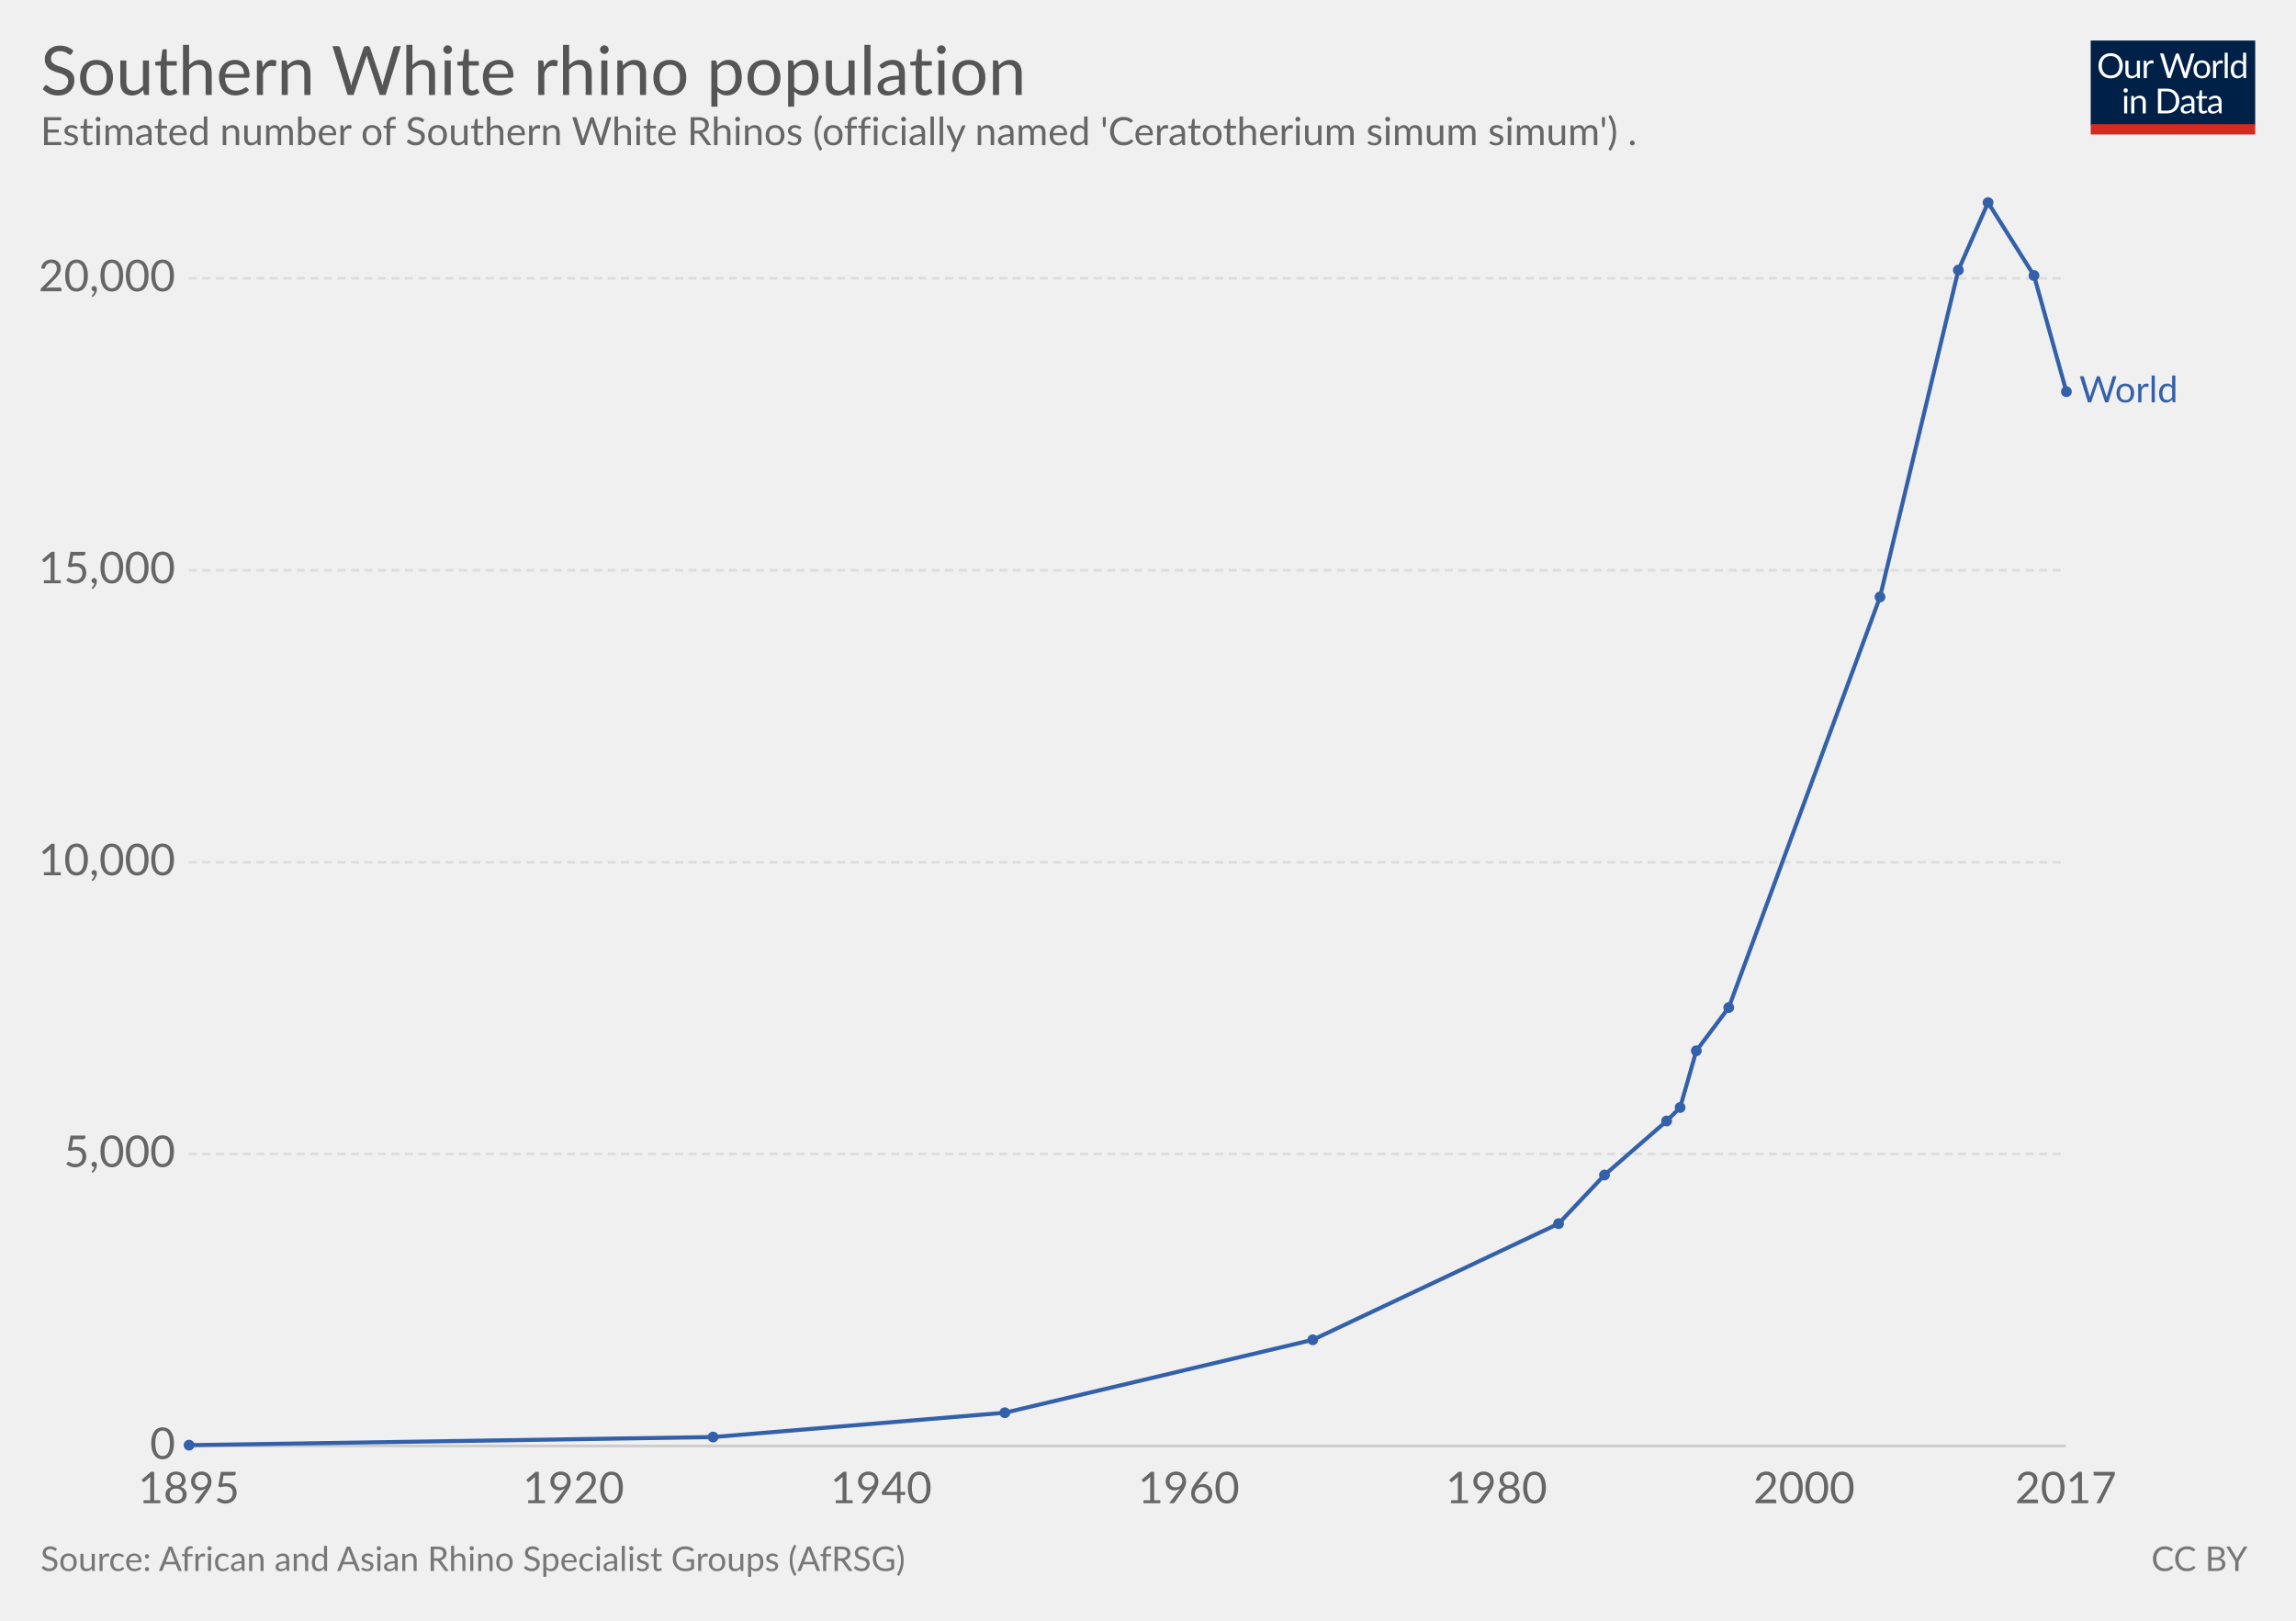
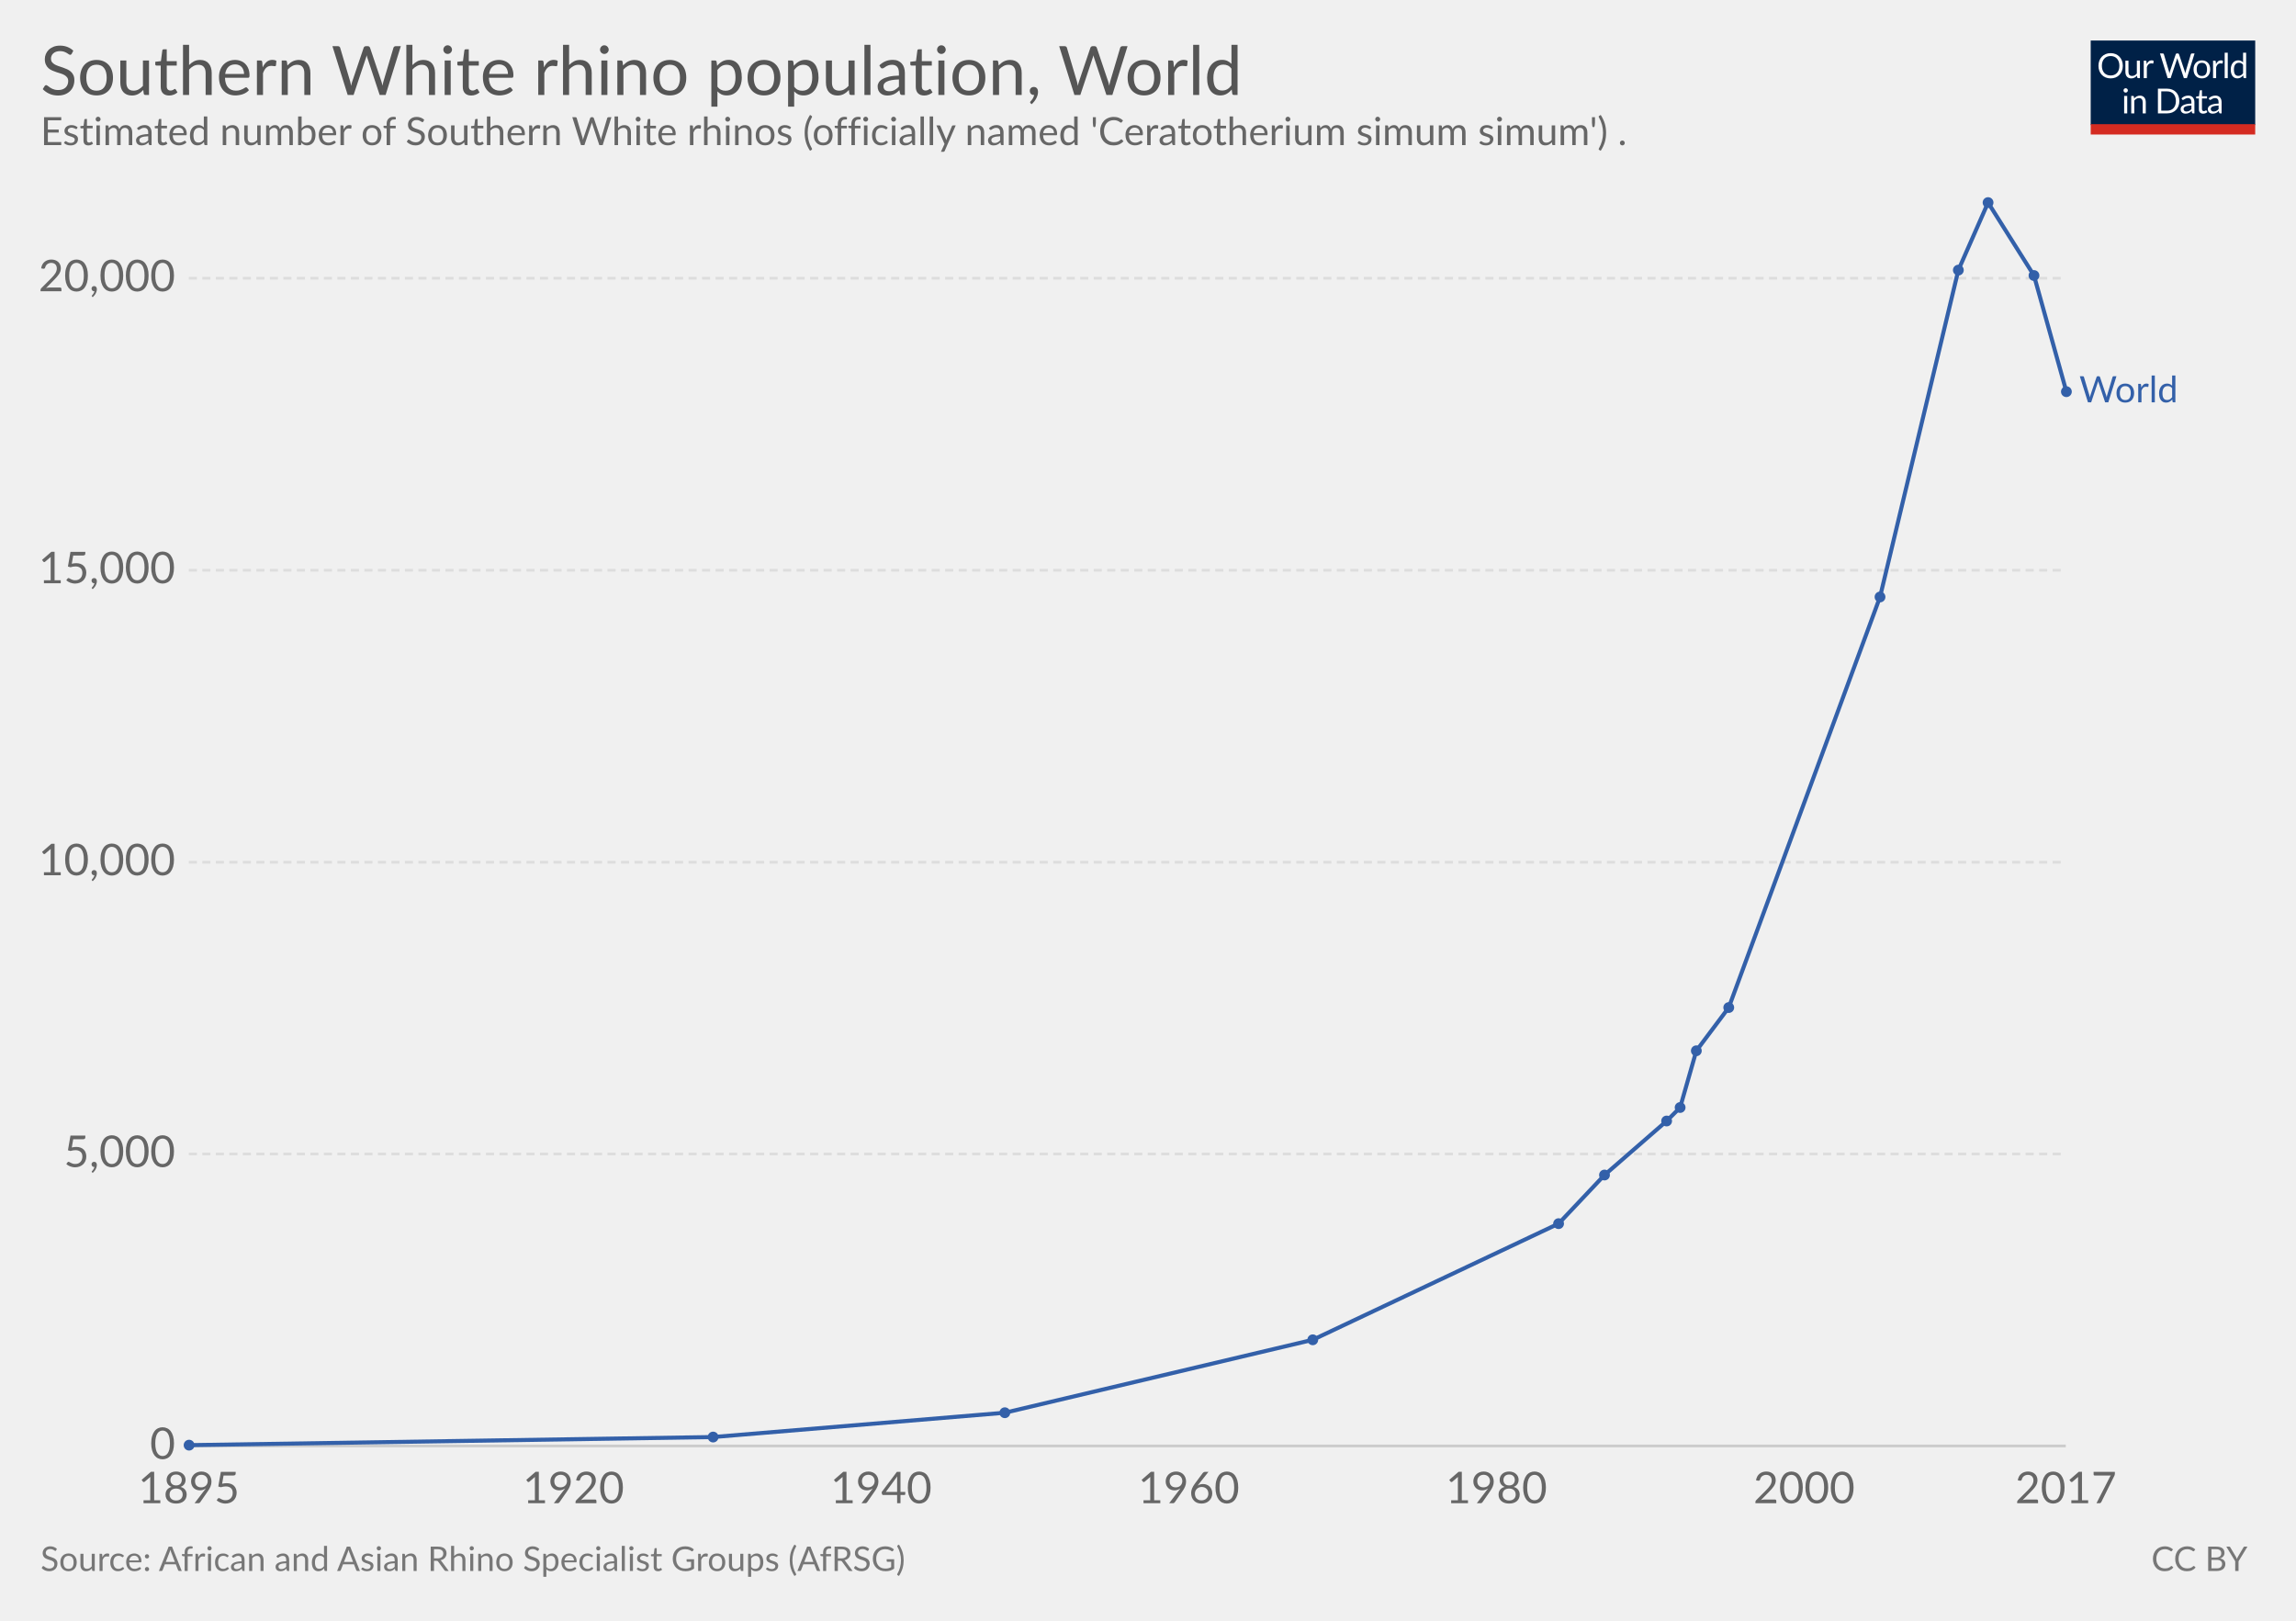
<svg xmlns="http://www.w3.org/2000/svg" version="1.1" style="font-family:Lato, 'Helvetica Neue', Helvetica, Arial, sans-serif;font-size:18px;background-color:white;text-rendering:optimizeLegibility;-webkit-font-smoothing:antialiased" width="850" height="600">
  <g class="HeaderView">
    <g transform="translate(774, 15) scale(0.29)">
      <svg width="210" height="120" viewBox="0 0 210 120" fill="none">
        <g clip-path="url(#clip0)">
          <path d="M0 0H210V107.89H0V0Z" fill="#002147" />
          <path d="M40.979 32.248C40.979 34.609 40.605 36.78 39.857 38.76C39.109 40.725 38.053 42.419 36.689 43.842C35.325 45.265 33.682 46.372 31.761 47.164C29.854 47.941 27.742 48.33 25.425 48.33C23.107 48.33 20.995 47.941 19.089 47.164C17.182 46.372 15.547 45.265 14.183 43.842C12.819 42.419 11.763 40.725 11.015 38.76C10.267 36.78 9.893 34.609 9.893 32.248C9.893 29.887 10.267 27.723 11.015 25.758C11.763 23.778 12.819 22.077 14.183 20.654C15.547 19.217 17.182 18.102 19.089 17.31C20.995 16.518 23.107 16.122 25.425 16.122C27.742 16.122 29.854 16.518 31.761 17.31C33.682 18.102 35.325 19.217 36.689 20.654C38.053 22.077 39.109 23.778 39.857 25.758C40.605 27.723 40.979 29.887 40.979 32.248ZM36.601 32.248C36.601 30.312 36.337 28.574 35.809 27.034C35.281 25.494 34.533 24.196 33.565 23.14C32.597 22.069 31.423 21.248 30.045 20.676C28.666 20.104 27.126 19.818 25.425 19.818C23.738 19.818 22.205 20.104 20.827 20.676C19.448 21.248 18.267 22.069 17.285 23.14C16.317 24.196 15.569 25.494 15.041 27.034C14.513 28.574 14.249 30.312 14.249 32.248C14.249 34.184 14.513 35.922 15.041 37.462C15.569 38.987 16.317 40.285 17.285 41.356C18.267 42.412 19.448 43.226 20.827 43.798C22.205 44.355 23.738 44.634 25.425 44.634C27.126 44.634 28.666 44.355 30.045 43.798C31.423 43.226 32.597 42.412 33.565 41.356C34.533 40.285 35.281 38.987 35.809 37.462C36.337 35.922 36.601 34.184 36.601 32.248ZM62.823 25.714V48H60.491C59.934 48 59.582 47.729 59.435 47.186L59.127 44.788C58.159 45.859 57.074 46.724 55.871 47.384C54.669 48.029 53.29 48.352 51.735 48.352C50.518 48.352 49.44 48.154 48.501 47.758C47.577 47.347 46.8 46.775 46.169 46.042C45.539 45.309 45.062 44.421 44.739 43.38C44.431 42.339 44.277 41.187 44.277 39.926V25.714H48.193V39.926C48.193 41.613 48.575 42.918 49.337 43.842C50.115 44.766 51.295 45.228 52.879 45.228C54.038 45.228 55.116 44.957 56.113 44.414C57.125 43.857 58.057 43.094 58.907 42.126V25.714H62.823ZM71.43 30.18C72.135 28.655 73 27.467 74.027 26.616C75.053 25.751 76.307 25.318 77.789 25.318C78.258 25.318 78.705 25.369 79.131 25.472C79.571 25.575 79.959 25.736 80.297 25.956L80.011 28.882C79.923 29.249 79.703 29.432 79.351 29.432C79.145 29.432 78.845 29.388 78.449 29.3C78.053 29.212 77.605 29.168 77.107 29.168C76.403 29.168 75.772 29.271 75.215 29.476C74.672 29.681 74.181 29.989 73.741 30.4C73.315 30.796 72.927 31.295 72.575 31.896C72.237 32.483 71.929 33.157 71.651 33.92V48H67.713V25.714H69.957C70.382 25.714 70.675 25.795 70.837 25.956C70.998 26.117 71.108 26.396 71.167 26.792L71.43 30.18ZM132.589 16.474L122.755 48H118.927L110.941 23.954C110.867 23.719 110.794 23.47 110.721 23.206C110.662 22.942 110.596 22.663 110.523 22.37C110.449 22.663 110.376 22.942 110.303 23.206C110.23 23.47 110.156 23.719 110.083 23.954L102.053 48H98.225L88.391 16.474H91.933C92.314 16.474 92.629 16.569 92.879 16.76C93.143 16.951 93.311 17.193 93.385 17.486L99.897 39.398C99.999 39.794 100.095 40.219 100.183 40.674C100.285 41.129 100.381 41.613 100.469 42.126C100.571 41.613 100.674 41.129 100.777 40.674C100.894 40.205 101.019 39.779 101.151 39.398L108.565 17.486C108.653 17.237 108.821 17.009 109.071 16.804C109.335 16.584 109.65 16.474 110.017 16.474H111.249C111.63 16.474 111.938 16.569 112.173 16.76C112.407 16.951 112.583 17.193 112.701 17.486L120.093 39.398C120.225 39.779 120.342 40.19 120.445 40.63C120.562 41.07 120.672 41.532 120.775 42.016C120.848 41.532 120.929 41.07 121.017 40.63C121.105 40.19 121.2 39.779 121.303 39.398L127.837 17.486C127.91 17.222 128.072 16.987 128.321 16.782C128.585 16.577 128.9 16.474 129.267 16.474H132.589ZM141.94 25.362C143.568 25.362 145.034 25.633 146.34 26.176C147.645 26.719 148.76 27.489 149.684 28.486C150.608 29.483 151.312 30.693 151.796 32.116C152.294 33.524 152.544 35.101 152.544 36.846C152.544 38.606 152.294 40.19 151.796 41.598C151.312 43.006 150.608 44.209 149.684 45.206C148.76 46.203 147.645 46.973 146.34 47.516C145.034 48.044 143.568 48.308 141.94 48.308C140.297 48.308 138.816 48.044 137.496 47.516C136.19 46.973 135.076 46.203 134.152 45.206C133.228 44.209 132.516 43.006 132.018 41.598C131.534 40.19 131.292 38.606 131.292 36.846C131.292 35.101 131.534 33.524 132.018 32.116C132.516 30.693 133.228 29.483 134.152 28.486C135.076 27.489 136.19 26.719 137.496 26.176C138.816 25.633 140.297 25.362 141.94 25.362ZM141.94 45.25C144.14 45.25 145.782 44.517 146.868 43.05C147.953 41.569 148.496 39.508 148.496 36.868C148.496 34.213 147.953 32.145 146.868 30.664C145.782 29.183 144.14 28.442 141.94 28.442C140.825 28.442 139.85 28.633 139.014 29.014C138.192 29.395 137.503 29.945 136.946 30.664C136.403 31.383 135.992 32.27 135.714 33.326C135.45 34.367 135.318 35.548 135.318 36.868C135.318 39.508 135.86 41.569 136.946 43.05C138.046 44.517 139.71 45.25 141.94 45.25ZM159.908 30.18C160.612 28.655 161.478 27.467 162.504 26.616C163.531 25.751 164.785 25.318 166.266 25.318C166.736 25.318 167.183 25.369 167.608 25.472C168.048 25.575 168.437 25.736 168.774 25.956L168.488 28.882C168.4 29.249 168.18 29.432 167.828 29.432C167.623 29.432 167.322 29.388 166.926 29.3C166.53 29.212 166.083 29.168 165.584 29.168C164.88 29.168 164.25 29.271 163.692 29.476C163.15 29.681 162.658 29.989 162.218 30.4C161.793 30.796 161.404 31.295 161.052 31.896C160.715 32.483 160.407 33.157 160.128 33.92V48H156.19V25.714H158.434C158.86 25.714 159.153 25.795 159.314 25.956C159.476 26.117 159.586 26.396 159.644 26.792L159.908 30.18ZM174.946 15.594V48H171.03V15.594H174.946ZM194.496 31.016C193.763 30.033 192.971 29.351 192.12 28.97C191.269 28.574 190.316 28.376 189.26 28.376C187.192 28.376 185.601 29.117 184.486 30.598C183.371 32.079 182.814 34.191 182.814 36.934C182.814 38.386 182.939 39.633 183.188 40.674C183.437 41.701 183.804 42.551 184.288 43.226C184.772 43.886 185.366 44.37 186.07 44.678C186.774 44.986 187.573 45.14 188.468 45.14C189.759 45.14 190.881 44.847 191.834 44.26C192.802 43.673 193.689 42.845 194.496 41.774V31.016ZM198.412 15.594V48H196.08C195.523 48 195.171 47.729 195.024 47.186L194.672 44.48C193.719 45.624 192.633 46.548 191.416 47.252C190.199 47.956 188.791 48.308 187.192 48.308C185.916 48.308 184.757 48.066 183.716 47.582C182.675 47.083 181.787 46.357 181.054 45.404C180.321 44.451 179.756 43.263 179.36 41.84C178.964 40.417 178.766 38.782 178.766 36.934C178.766 35.291 178.986 33.766 179.426 32.358C179.866 30.935 180.497 29.703 181.318 28.662C182.139 27.621 183.144 26.807 184.332 26.22C185.535 25.619 186.884 25.318 188.38 25.318C189.744 25.318 190.91 25.553 191.878 26.022C192.861 26.477 193.733 27.115 194.496 27.936V15.594H198.412ZM46.614 70.714V93H42.698V70.714H46.614ZM47.45 63.718C47.45 64.099 47.369 64.459 47.208 64.796C47.061 65.119 46.856 65.412 46.592 65.676C46.343 65.925 46.042 66.123 45.69 66.27C45.352 66.417 44.993 66.49 44.612 66.49C44.23 66.49 43.871 66.417 43.534 66.27C43.211 66.123 42.925 65.925 42.676 65.676C42.426 65.412 42.228 65.119 42.082 64.796C41.935 64.459 41.862 64.099 41.862 63.718C41.862 63.337 41.935 62.977 42.082 62.64C42.228 62.288 42.426 61.987 42.676 61.738C42.925 61.474 43.211 61.269 43.534 61.122C43.871 60.975 44.23 60.902 44.612 60.902C44.993 60.902 45.352 60.975 45.69 61.122C46.042 61.269 46.343 61.474 46.592 61.738C46.856 61.987 47.061 62.288 47.208 62.64C47.369 62.977 47.45 63.337 47.45 63.718ZM55.424 73.948C55.908 73.405 56.422 72.914 56.964 72.474C57.507 72.034 58.079 71.66 58.68 71.352C59.296 71.029 59.941 70.787 60.616 70.626C61.306 70.45 62.046 70.362 62.838 70.362C64.055 70.362 65.126 70.567 66.05 70.978C66.989 71.374 67.766 71.946 68.382 72.694C69.013 73.427 69.49 74.315 69.812 75.356C70.135 76.397 70.296 77.549 70.296 78.81V93H66.358V78.81C66.358 77.123 65.969 75.818 65.192 74.894C64.43 73.955 63.264 73.486 61.694 73.486C60.535 73.486 59.45 73.765 58.438 74.322C57.441 74.879 56.517 75.635 55.666 76.588V93H51.728V70.714H54.082C54.639 70.714 54.984 70.985 55.116 71.528L55.424 73.948ZM113.129 77.248C113.129 79.609 112.755 81.758 112.007 83.694C111.259 85.63 110.203 87.287 108.839 88.666C107.475 90.045 105.832 91.115 103.911 91.878C102.004 92.626 99.892 93 97.575 93H85.805V61.474H97.575C99.892 61.474 102.004 61.855 103.911 62.618C105.832 63.366 107.475 64.437 108.839 65.83C110.203 67.209 111.259 68.866 112.007 70.802C112.755 72.738 113.129 74.887 113.129 77.248ZM108.751 77.248C108.751 75.312 108.487 73.581 107.959 72.056C107.431 70.531 106.683 69.24 105.715 68.184C104.747 67.128 103.574 66.321 102.195 65.764C100.816 65.207 99.276 64.928 97.575 64.928H90.073V89.546H97.575C99.276 89.546 100.816 89.267 102.195 88.71C103.574 88.153 104.747 87.353 105.715 86.312C106.683 85.256 107.431 83.965 107.959 82.44C108.487 80.915 108.751 79.184 108.751 77.248ZM128.553 82.968C126.749 83.027 125.209 83.173 123.933 83.408C122.672 83.628 121.638 83.921 120.831 84.288C120.039 84.655 119.46 85.087 119.093 85.586C118.741 86.085 118.565 86.642 118.565 87.258C118.565 87.845 118.661 88.351 118.851 88.776C119.042 89.201 119.299 89.553 119.621 89.832C119.959 90.096 120.347 90.294 120.787 90.426C121.242 90.543 121.726 90.602 122.239 90.602C122.929 90.602 123.559 90.536 124.131 90.404C124.703 90.257 125.239 90.052 125.737 89.788C126.251 89.524 126.735 89.209 127.189 88.842C127.659 88.475 128.113 88.057 128.553 87.588V82.968ZM115.903 73.86C117.135 72.672 118.463 71.785 119.885 71.198C121.308 70.611 122.885 70.318 124.615 70.318C125.862 70.318 126.969 70.523 127.937 70.934C128.905 71.345 129.719 71.917 130.379 72.65C131.039 73.383 131.538 74.271 131.875 75.312C132.213 76.353 132.381 77.497 132.381 78.744V93H130.643C130.262 93 129.969 92.941 129.763 92.824C129.558 92.692 129.397 92.443 129.279 92.076L128.839 89.964C128.253 90.507 127.681 90.991 127.123 91.416C126.566 91.827 125.979 92.179 125.363 92.472C124.747 92.751 124.087 92.963 123.383 93.11C122.694 93.271 121.924 93.352 121.073 93.352C120.208 93.352 119.394 93.235 118.631 93C117.869 92.751 117.201 92.384 116.629 91.9C116.072 91.416 115.625 90.807 115.287 90.074C114.965 89.326 114.803 88.446 114.803 87.434C114.803 86.554 115.045 85.711 115.529 84.904C116.013 84.083 116.798 83.357 117.883 82.726C118.969 82.095 120.384 81.582 122.129 81.186C123.875 80.775 126.016 80.541 128.553 80.482V78.744C128.553 77.013 128.179 75.708 127.431 74.828C126.683 73.933 125.591 73.486 124.153 73.486C123.185 73.486 122.371 73.611 121.711 73.86C121.066 74.095 120.501 74.366 120.017 74.674C119.548 74.967 119.137 75.239 118.785 75.488C118.448 75.723 118.111 75.84 117.773 75.84C117.509 75.84 117.282 75.774 117.091 75.642C116.901 75.495 116.739 75.319 116.607 75.114L115.903 73.86ZM143.568 93.352C141.808 93.352 140.451 92.861 139.498 91.878C138.559 90.895 138.09 89.48 138.09 87.632V73.992H135.406C135.171 73.992 134.973 73.926 134.812 73.794C134.65 73.647 134.57 73.427 134.57 73.134V71.572L138.222 71.11L139.124 64.224C139.168 64.004 139.263 63.828 139.41 63.696C139.571 63.549 139.776 63.476 140.026 63.476H142.006V71.154H148.452V73.992H142.006V87.368C142.006 88.307 142.233 89.003 142.688 89.458C143.142 89.913 143.729 90.14 144.448 90.14C144.858 90.14 145.21 90.089 145.504 89.986C145.812 89.869 146.076 89.744 146.296 89.612C146.516 89.48 146.699 89.363 146.846 89.26C147.007 89.143 147.146 89.084 147.264 89.084C147.469 89.084 147.652 89.209 147.814 89.458L148.958 91.328C148.283 91.959 147.469 92.457 146.516 92.824C145.562 93.176 144.58 93.352 143.568 93.352ZM163.253 82.968C161.449 83.027 159.909 83.173 158.633 83.408C157.372 83.628 156.338 83.921 155.531 84.288C154.739 84.655 154.16 85.087 153.793 85.586C153.441 86.085 153.265 86.642 153.265 87.258C153.265 87.845 153.36 88.351 153.551 88.776C153.742 89.201 153.998 89.553 154.321 89.832C154.658 90.096 155.047 90.294 155.487 90.426C155.942 90.543 156.426 90.602 156.939 90.602C157.628 90.602 158.259 90.536 158.831 90.404C159.403 90.257 159.938 90.052 160.437 89.788C160.95 89.524 161.434 89.209 161.889 88.842C162.358 88.475 162.813 88.057 163.253 87.588V82.968ZM150.603 73.86C151.835 72.672 153.162 71.785 154.585 71.198C156.008 70.611 157.584 70.318 159.315 70.318C160.562 70.318 161.669 70.523 162.637 70.934C163.605 71.345 164.419 71.917 165.079 72.65C165.739 73.383 166.238 74.271 166.575 75.312C166.912 76.353 167.081 77.497 167.081 78.744V93H165.343C164.962 93 164.668 92.941 164.463 92.824C164.258 92.692 164.096 92.443 163.979 92.076L163.539 89.964C162.952 90.507 162.38 90.991 161.823 91.416C161.266 91.827 160.679 92.179 160.063 92.472C159.447 92.751 158.787 92.963 158.083 93.11C157.394 93.271 156.624 93.352 155.773 93.352C154.908 93.352 154.094 93.235 153.331 93C152.568 92.751 151.901 92.384 151.329 91.9C150.772 91.416 150.324 90.807 149.987 90.074C149.664 89.326 149.503 88.446 149.503 87.434C149.503 86.554 149.745 85.711 150.229 84.904C150.713 84.083 151.498 83.357 152.583 82.726C153.668 82.095 155.084 81.582 156.829 81.186C158.574 80.775 160.716 80.541 163.253 80.482V78.744C163.253 77.013 162.879 75.708 162.131 74.828C161.383 73.933 160.29 73.486 158.853 73.486C157.885 73.486 157.071 73.611 156.411 73.86C155.766 74.095 155.201 74.366 154.717 74.674C154.248 74.967 153.837 75.239 153.485 75.488C153.148 75.723 152.81 75.84 152.473 75.84C152.209 75.84 151.982 75.774 151.791 75.642C151.6 75.495 151.439 75.319 151.307 75.114L150.603 73.86Z" fill="white" />
          <rect y="106.789" width="210" height="13.211" fill="#D42B21" />
        </g>
        <defs>
          <clipPath id="clip0">
            <rect width="210" height="120" fill="white" />
          </clipPath>
        </defs>
      </svg>
    </g>
    <a href="https://ourworldindata.org/grapher/southern-white-rhinos" target="_blank">
      <text font-size="25.20" x="15.0" y="35.2" fill="#555">
-         <tspan x="15" y="35.16">Southern White rhino population</tspan>
+         <tspan x="15" y="35.16">Southern White rhino population, World</tspan>
      </text>
    </a>
    <text font-size="14.40" x="15.0" y="53.7" fill="#666">
-       <tspan x="15" y="53.72">Estimated number of Southern White Rhinos (officially named 'Ceratotherium simum simum') . </tspan>
+       <tspan x="15" y="53.72">Estimated number of Southern White rhinos (officially named 'Ceratotherium simum simum') . </tspan>
    </text>
  </g>
  <g class="LineChart">
    <defs>
      <clipPath id="boundsClip-11">
        <rect x="59.896" y="0" width="830" height="963.8" />
      </clipPath>
    </defs>
    <g class="AxisBoxView">
      <g class="HorizontalAxis">
        <text x="69.9" y="556.5" fill="#666" text-anchor="middle" font-size="16.2">1895</text>
        <text x="212.3" y="556.5" fill="#666" text-anchor="middle" font-size="16.2">1920</text>
        <text x="326.2" y="556.5" fill="#666" text-anchor="middle" font-size="16.2">1940</text>
        <text x="440.1" y="556.5" fill="#666" text-anchor="middle" font-size="16.2">1960</text>
        <text x="554" y="556.5" fill="#666" text-anchor="middle" font-size="16.2">1980</text>
        <text x="667.9" y="556.5" fill="#666" text-anchor="middle" font-size="16.2">2000</text>
        <text x="764.8" y="556.5" fill="#666" text-anchor="middle" font-size="16.2">2017</text>
      </g>
      <g class="VerticalAxis">
        <text x="64.90" y="535.3" fill="#666" dominant-baseline="middle" text-anchor="end" font-size="16.2">0</text>
        <text x="64.90" y="427.2" fill="#666" dominant-baseline="middle" text-anchor="end" font-size="16.2">5,000</text>
        <text x="64.90" y="319.2" fill="#666" dominant-baseline="middle" text-anchor="end" font-size="16.2">10,000</text>
        <text x="64.90" y="211.1" fill="#666" dominant-baseline="middle" text-anchor="end" font-size="16.2">15,000</text>
        <text x="64.90" y="103" fill="#666" dominant-baseline="middle" text-anchor="end" font-size="16.2">20,000</text>
      </g>
      <g class="AxisGridLines">
        <line x1="69.90" y1="535.3" x2="764.76" y2="535.3" stroke="#ccc" />
        <line x1="69.90" y1="427.2" x2="764.76" y2="427.2" stroke="#ddd" stroke-dasharray="3,2" />
        <line x1="69.90" y1="319.2" x2="764.76" y2="319.2" stroke="#ddd" stroke-dasharray="3,2" />
        <line x1="69.90" y1="211.1" x2="764.76" y2="211.1" stroke="#ddd" stroke-dasharray="3,2" />
        <line x1="69.90" y1="103" x2="764.76" y2="103" stroke="#ddd" stroke-dasharray="3,2" />
      </g>
    </g>
    <g clip-path="url(#boundsClip-11)">
-       <g class="HeightedLegend clickable">
+       <g class="HeightedLegend">
        <g class="legendMark">
          <rect x="764.765" y="138.15" width="70.235" height="13.5" fill="#fff" opacity="0" />
          <text font-size="13.50" x="769.8" y="149.0" fill="#3360a9">
            <tspan x="769.765" y="148.95">World</tspan>
          </text>
        </g>
      </g>
      <g class="Lines">
        <rect x="70" y="75" width="695" height="461" fill="rgba(255,255,255,0)" opacity="0" />
        <g class="key-World_0">
          <path stroke="#3360a9" stroke-linecap="round" d="M70 535L264 532L372 523L486 496L577 453L594 435L617 415L622 410L628 389L640 373L696 221L725 100L736 75L753 102L765 145" fill="none" stroke-width="1.5" />
          <g fill="#3360a9">
            <circle cx="70" cy="535" r="2" />
            <circle cx="264" cy="532" r="2" />
            <circle cx="372" cy="523" r="2" />
            <circle cx="486" cy="496" r="2" />
            <circle cx="577" cy="453" r="2" />
            <circle cx="594" cy="435" r="2" />
            <circle cx="617" cy="415" r="2" />
            <circle cx="622" cy="410" r="2" />
            <circle cx="628" cy="389" r="2" />
            <circle cx="640" cy="373" r="2" />
            <circle cx="696" cy="221" r="2" />
            <circle cx="725" cy="100" r="2" />
            <circle cx="736" cy="75" r="2" />
            <circle cx="753" cy="102" r="2" />
            <circle cx="765" cy="145" r="2" />
          </g>
        </g>
      </g>
    </g>
  </g>
  <g class="SourcesFooter" style="fill:#777">
    <g class="clickable" style="fill:#777">
      <text font-size="12.60" x="15.0" y="581.6">
        <tspan x="15" y="581.58">Source: African and Asian Rhino Specialist Groups (AfRSG)</tspan>
      </text>
    </g>
    <text font-size="12.60" x="796.4" y="581.6">
      <tspan x="796.444" y="581.58">
        <a style="fill: #777;" class="cclogo" href="http://creativecommons.org/licenses/by/4.0/deed.en_US" target="_blank">CC BY</a>
      </tspan>
    </text>
  </g>
</svg>
